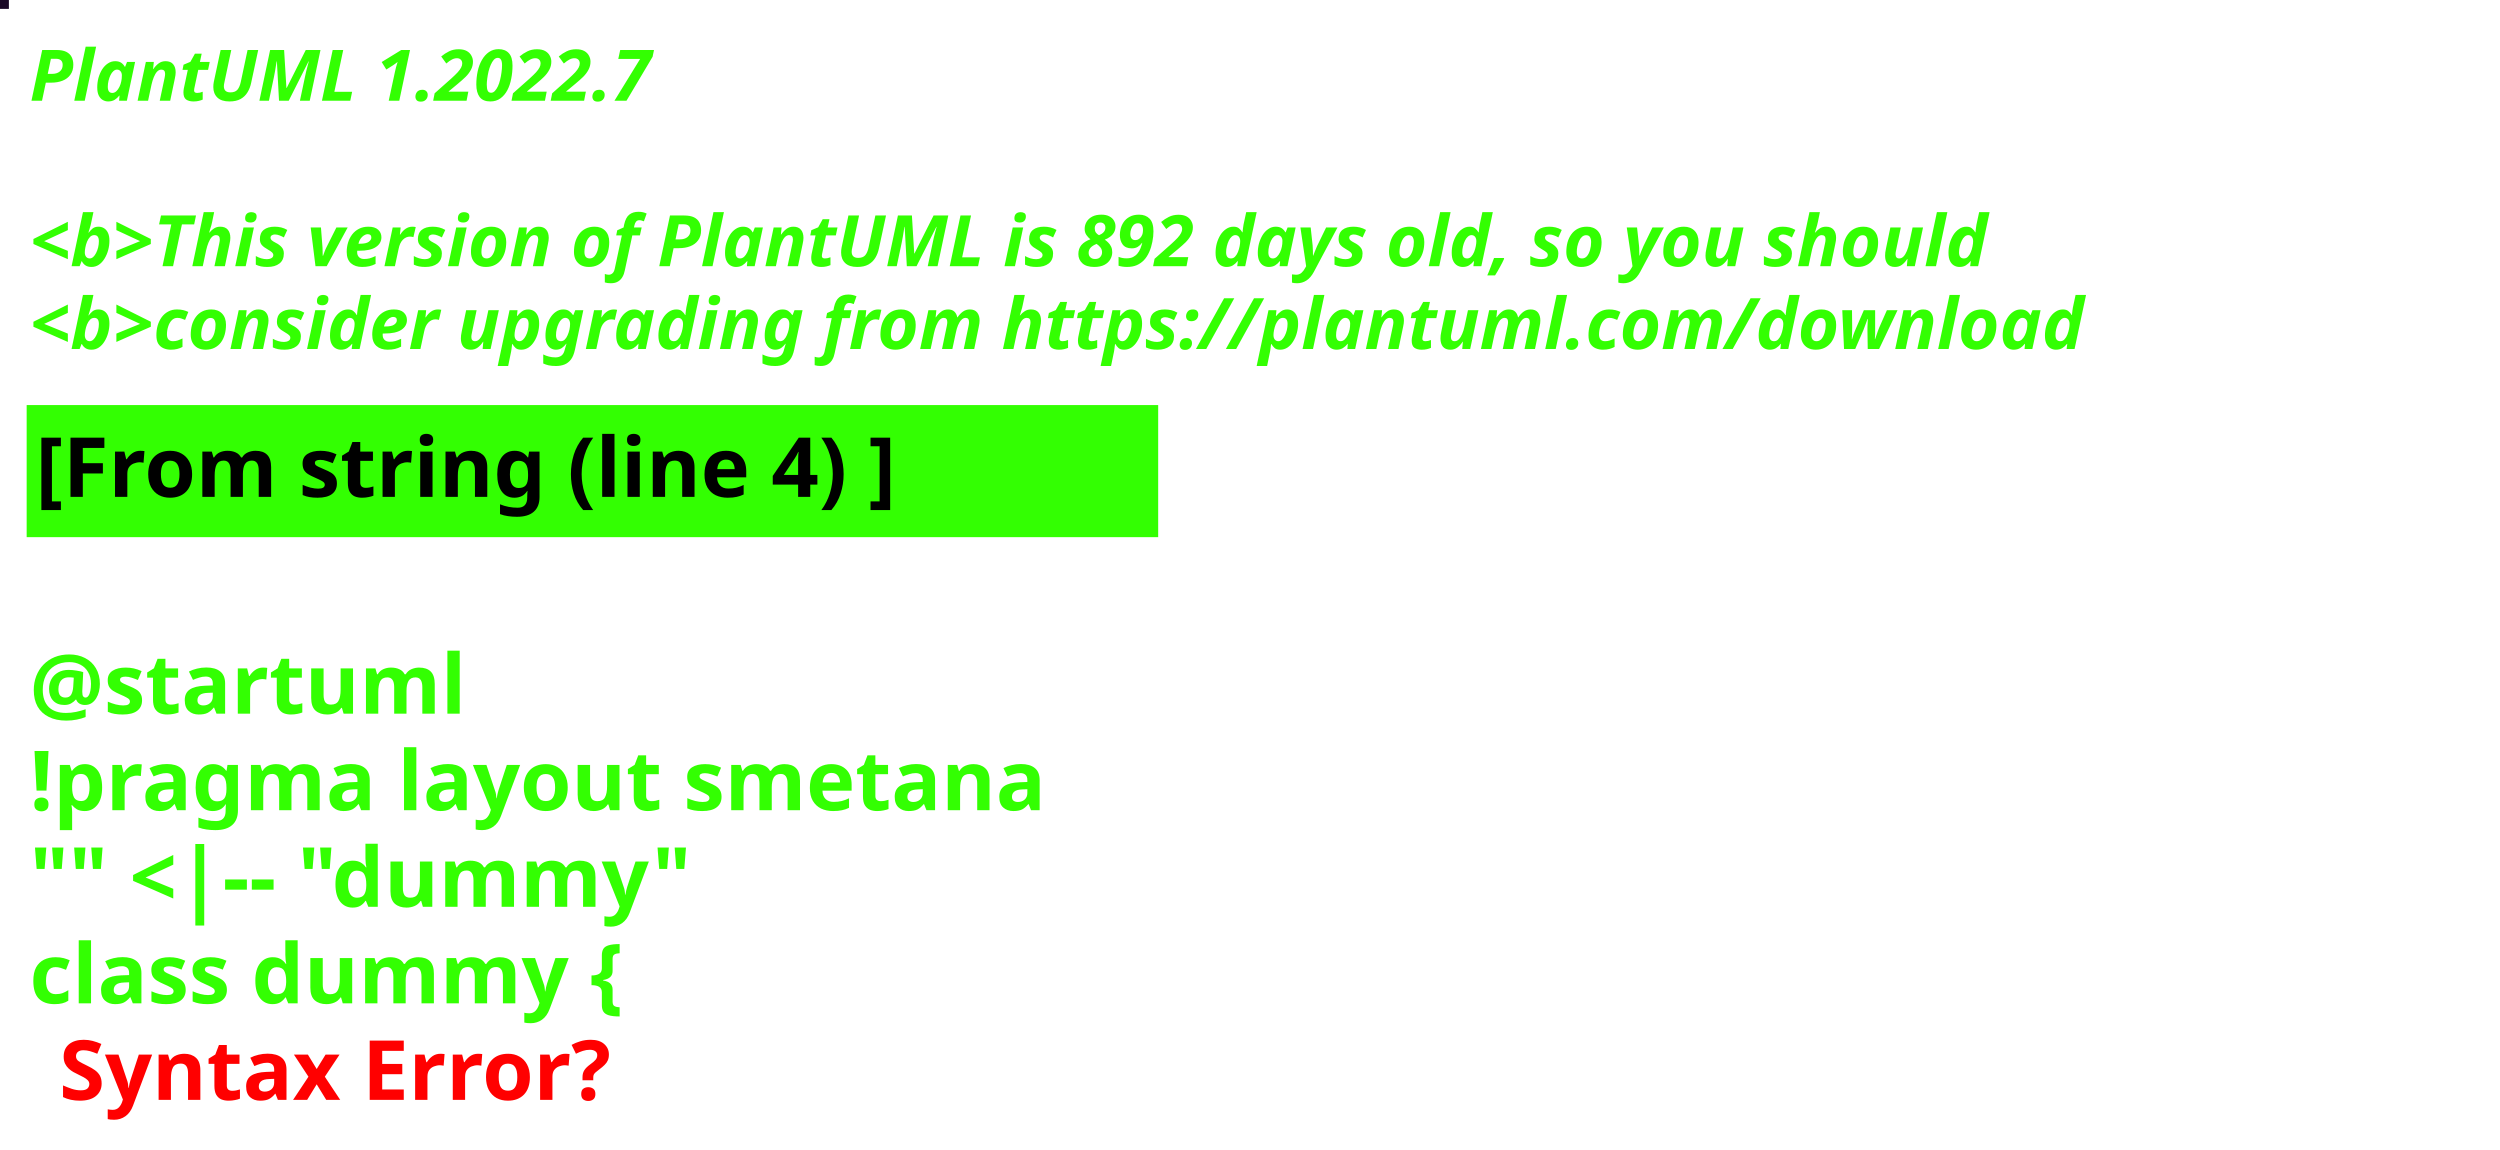
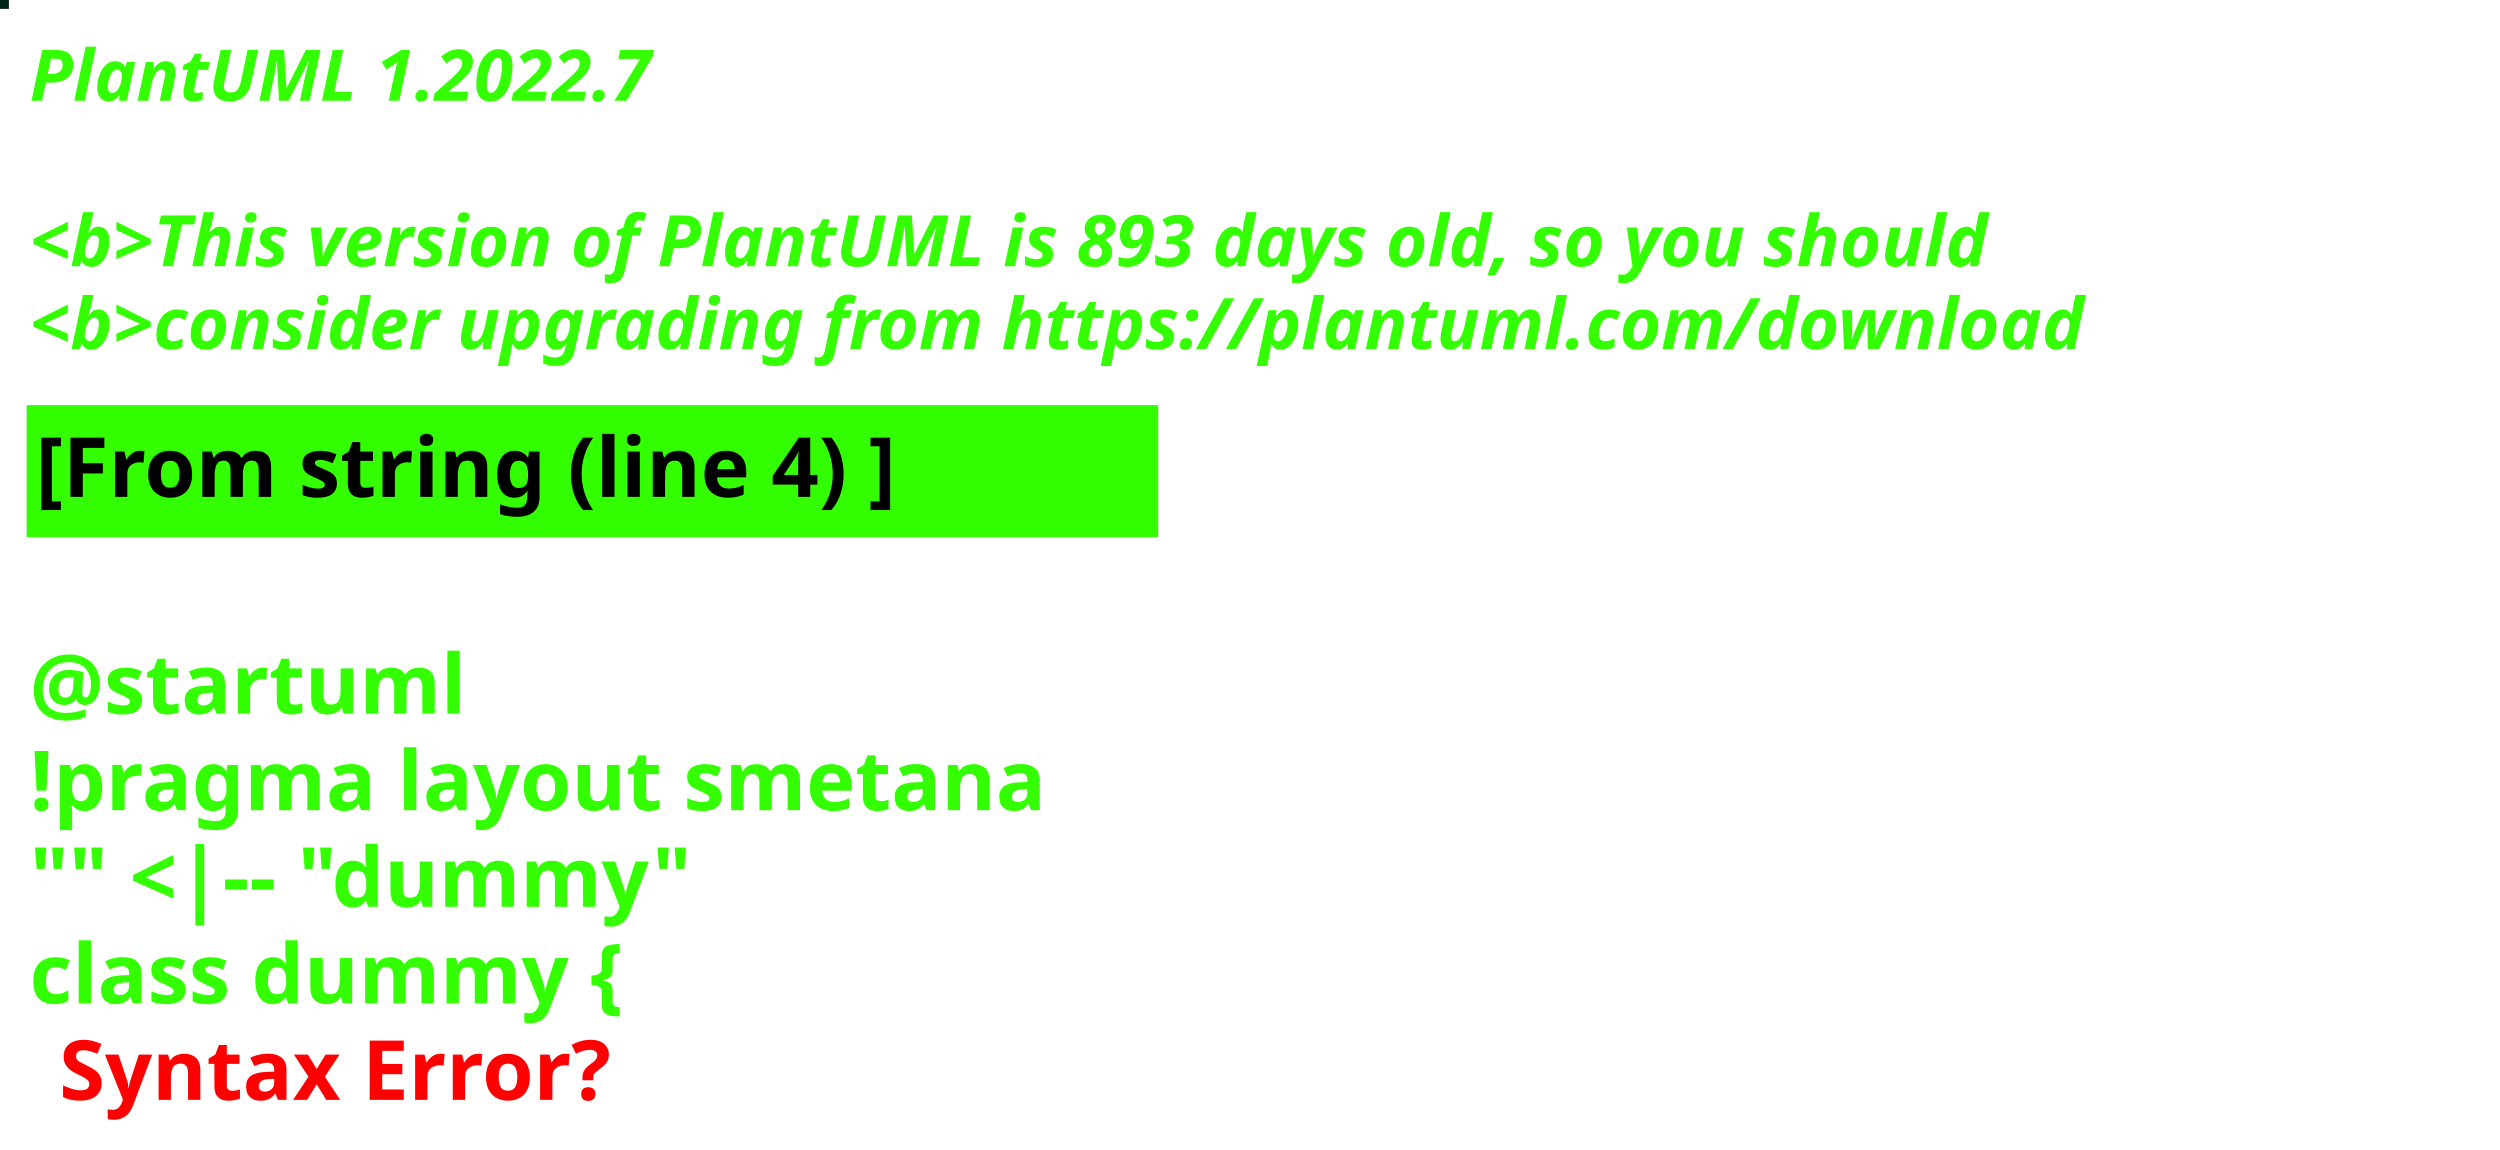
<svg xmlns="http://www.w3.org/2000/svg" contentStyleType="text/css" height="194px" preserveAspectRatio="none" style="width:422px;height:194px;background:#000000;" version="1.1" viewBox="0 0 422 194" width="422px" zoomAndPan="magnify">
  <defs />
  <g>
-     <rect fill="#1A0826" height="1" style="stroke:#1A0826;stroke-width:1.0;" width="1" x="0" y="0" />
+     <rect fill="#022319" height="1" style="stroke:#022319;stroke-width:1.0;" width="1" x="0" y="0" />
    <text fill="#33FF02" font-family="sans-serif" font-size="12" font-style="italic" font-weight="bold" lengthAdjust="spacing" textLength="127" x="5" y="17">PlantUML 1.2022.7</text>
    <text fill="#33FF02" font-family="sans-serif" font-size="12" font-style="italic" font-weight="bold" lengthAdjust="spacing" textLength="4" x="5" y="30.969"> </text>
-     <text fill="#33FF02" font-family="sans-serif" font-size="12" font-style="italic" font-weight="bold" lengthAdjust="spacing" textLength="399" x="5" y="44.938">&lt;b&gt;This version of PlantUML is 892 days old, so you should</text>
+     <text fill="#33FF02" font-family="sans-serif" font-size="12" font-style="italic" font-weight="bold" lengthAdjust="spacing" textLength="399" x="5" y="44.938">&lt;b&gt;This version of PlantUML is 893 days old, so you should</text>
    <text fill="#33FF02" font-family="sans-serif" font-size="12" font-style="italic" font-weight="bold" lengthAdjust="spacing" textLength="408" x="5" y="58.906">&lt;b&gt;consider upgrading from https://plantuml.com/download</text>
    <rect fill="#33FF02" height="21.297" style="stroke:#33FF02;stroke-width:1.0;" width="190" x="5" y="68.875" />
    <text fill="#000000" font-family="sans-serif" font-size="14" font-weight="bold" lengthAdjust="spacing" textLength="168" x="6" y="83.875">[From string (line 4) ]</text>
    <text fill="#33FF02" font-family="sans-serif" font-size="14" font-weight="bold" lengthAdjust="spacing" textLength="5" x="5" y="104.172"> </text>
    <text fill="#33FF02" font-family="sans-serif" font-size="14" font-weight="bold" lengthAdjust="spacing" textLength="79" x="5" y="120.469">@startuml</text>
    <text fill="#33FF02" font-family="sans-serif" font-size="14" font-weight="bold" lengthAdjust="spacing" textLength="190" x="5" y="136.766">!pragma layout smetana</text>
    <text fill="#33FF02" font-family="sans-serif" font-size="14" font-weight="bold" lengthAdjust="spacing" textLength="124" x="5" y="153.062">"" &lt;|-- "dummy"</text>
    <text fill="#33FF02" font-family="sans-serif" font-size="14" font-weight="bold" lengthAdjust="spacing" text-decoration="wavy underline" textLength="117" x="5" y="169.359">class dummy {</text>
    <text fill="#FF0000" font-family="sans-serif" font-size="14" font-weight="bold" lengthAdjust="spacing" textLength="106" x="10" y="185.656">Syntax Error?</text>
  </g>
</svg>
